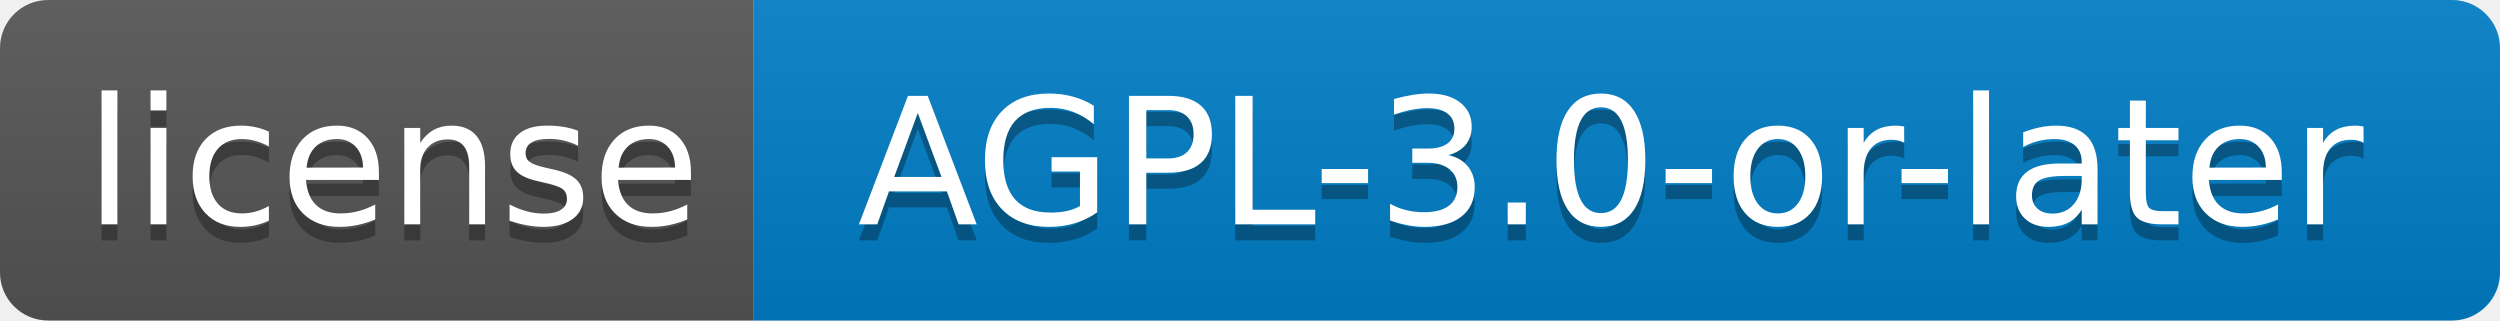
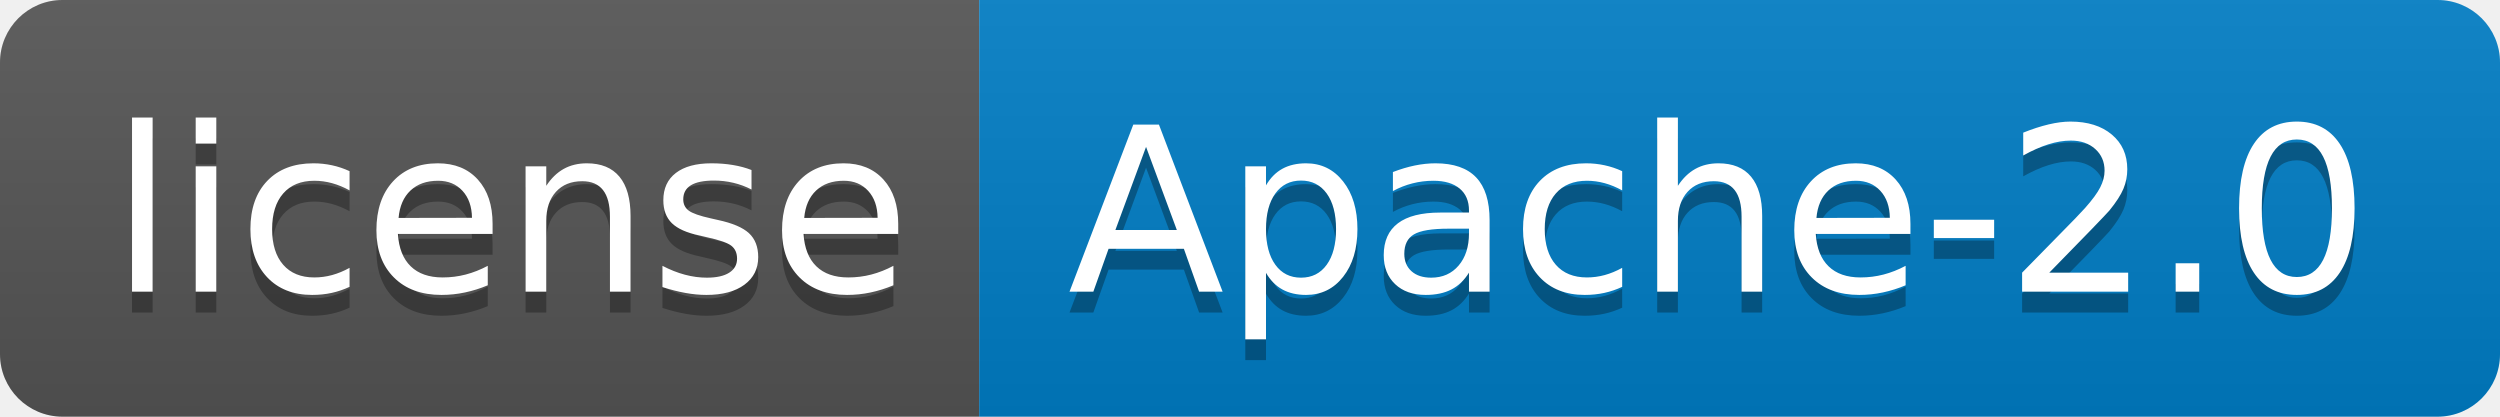
- <svg xmlns="http://www.w3.org/2000/svg" width="156" height="20" role="img" aria-label="license: AGPL-3.0-or-later">
+ <svg xmlns="http://www.w3.org/2000/svg" width="120" height="20" role="img" aria-label="license: Apache-2.0">
  <linearGradient id="s" x2="0" y2="100%">
    <stop offset="0" stop-color="#bbb" stop-opacity=".1" />
    <stop offset="1" stop-opacity=".1" />
  </linearGradient>
  <clipPath id="r">
-     <rect width="156" height="20" rx="3" fill="#fff" />
+     <rect width="120" height="20" rx="3" fill="#fff" />
  </clipPath>
  <g clip-path="url(#r)">
    <rect width="47" height="20" fill="#555" />
-     <rect x="47" width="109" height="20" fill="#007ec6" />
-     <rect width="156" height="20" fill="url(#s)" />
+     <rect x="47" width="73" height="20" fill="#007ec6" />
+     <rect width="120" height="20" fill="url(#s)" />
  </g>
  <g fill="#fff" text-anchor="middle" font-family="Verdana,Geneva,DejaVu Sans,sans-serif" text-rendering="geometricPrecision" font-size="110">
    <text aria-hidden="true" x="245" y="150" fill="#010101" fill-opacity=".3" transform="scale(.1)" textLength="370">license</text>
    <text x="245" y="140" transform="scale(.1)" fill="#fff" textLength="370">license</text>
-     <text aria-hidden="true" x="1005" y="150" fill="#010101" fill-opacity=".3" transform="scale(.1)" textLength="990">AGPL-3.0-or-later</text>
-     <text x="1005" y="140" transform="scale(.1)" fill="#fff" textLength="990">AGPL-3.0-or-later</text>
+     <text aria-hidden="true" x="825" y="150" fill="#010101" fill-opacity=".3" transform="scale(.1)" textLength="630">Apache-2.0</text>
+     <text x="825" y="140" transform="scale(.1)" fill="#fff" textLength="630">Apache-2.0</text>
  </g>
</svg>
